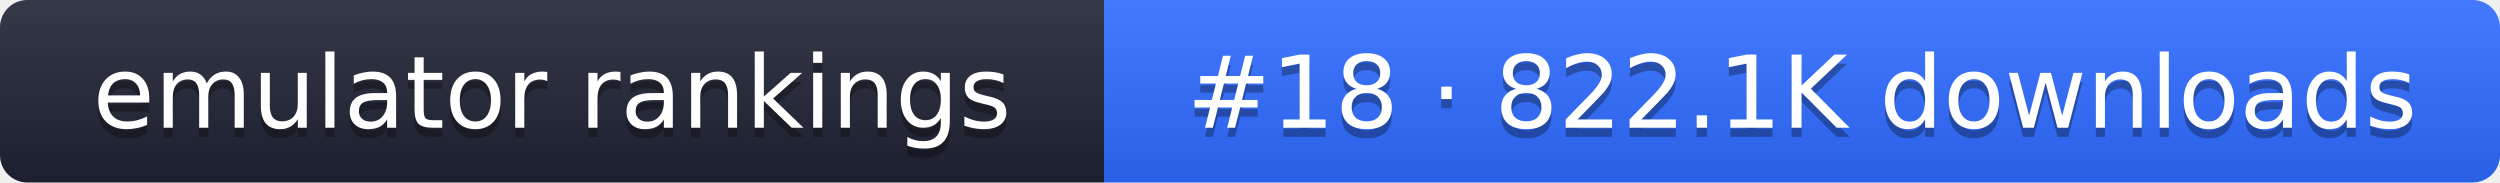
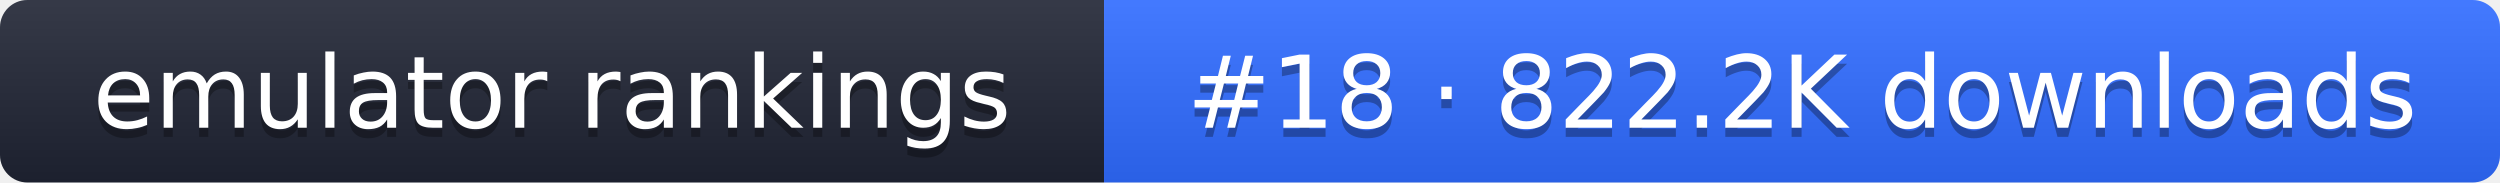
- <svg xmlns="http://www.w3.org/2000/svg" width="274" height="20" role="img" aria-label="emulator rankings: #18 · 822.1K downloads">
+ <svg xmlns="http://www.w3.org/2000/svg" width="274" height="20" role="img" aria-label="emulator rankings: #18 · 822.2K downloads">
  <linearGradient id="g" x2="0" y2="100%">
    <stop offset="0" stop-color="#fff" stop-opacity=".1" />
    <stop offset="1" stop-opacity=".1" />
  </linearGradient>
  <clipPath id="r">
    <rect width="274" height="20" rx="3" fill="#fff" />
  </clipPath>
  <g clip-path="url(#r)">
    <rect width="121" height="20" fill="#1f2433" />
    <rect x="121" width="153" height="20" fill="#2f6bff" />
    <rect width="274" height="20" fill="url(#g)" />
  </g>
  <g fill="#fff" text-anchor="middle" font-family="Verdana,DejaVu Sans,sans-serif" font-size="11">
    <text x="60.5" y="15" fill="#010101" fill-opacity=".3">emulator rankings</text>
    <text x="60.5" y="14">emulator rankings</text>
-     <text x="197.5" y="15" fill="#010101" fill-opacity=".3">#18 · 822.1K downloads</text>
-     <text x="197.5" y="14">#18 · 822.1K downloads</text>
+     <text x="197.5" y="15" fill="#010101" fill-opacity=".3">#18 · 822.2K downloads</text>
+     <text x="197.5" y="14">#18 · 822.2K downloads</text>
  </g>
</svg>
